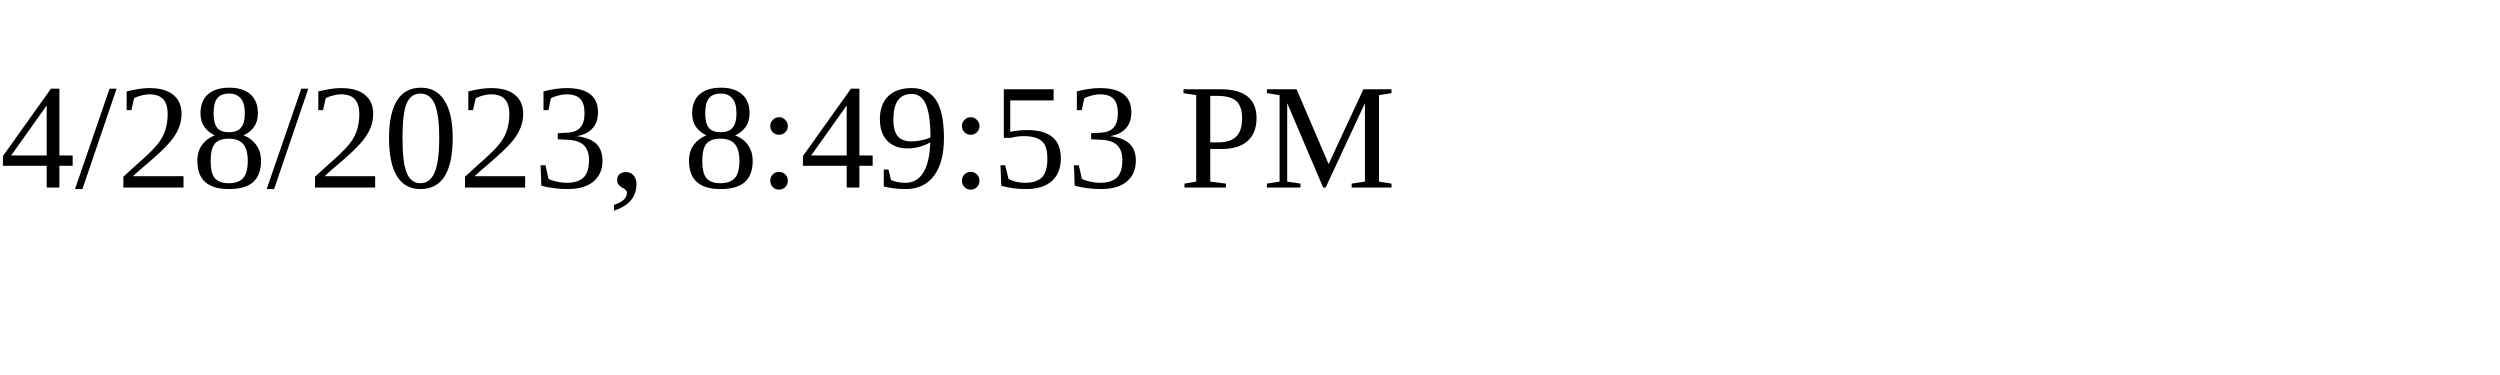
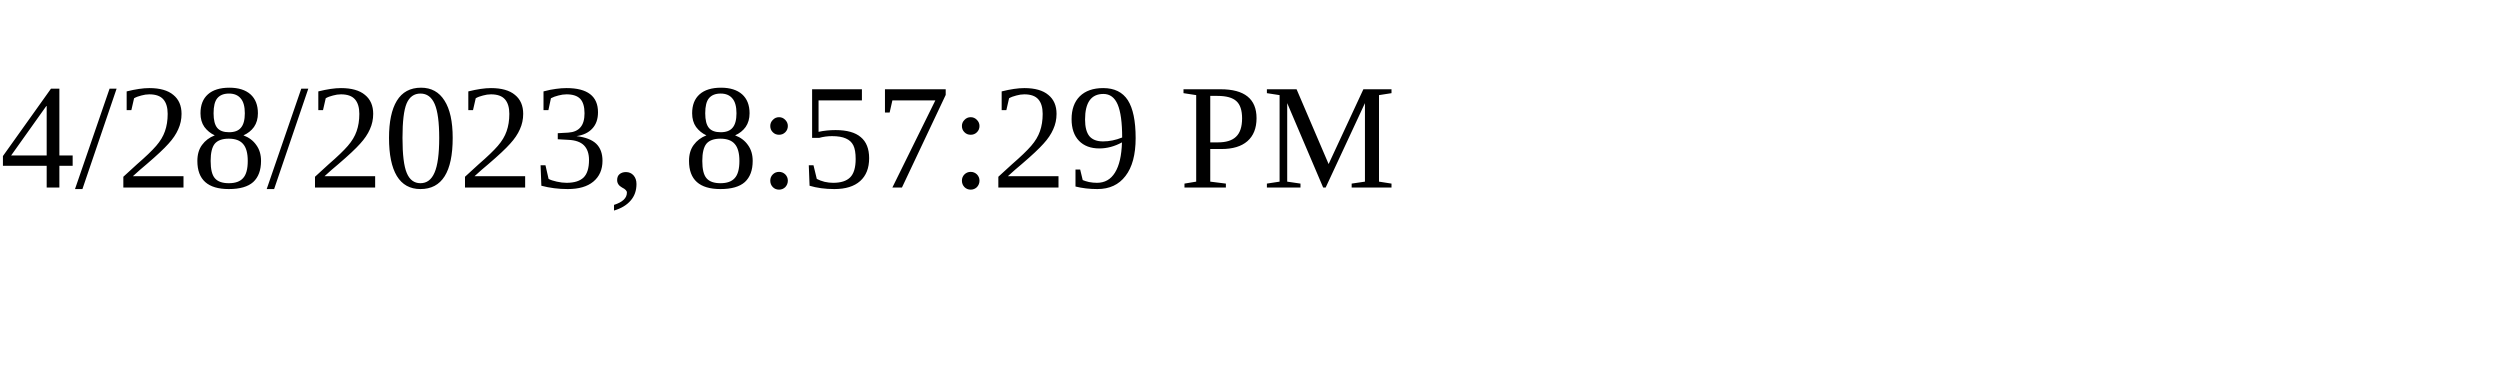
<svg xmlns="http://www.w3.org/2000/svg" height="30" width="200">
-   <text x="0" y="15">4/28/2023, 8:49:53 PM</text>
+   <text x="0" y="15">4/28/2023, 8:57:29 PM</text>
</svg>
